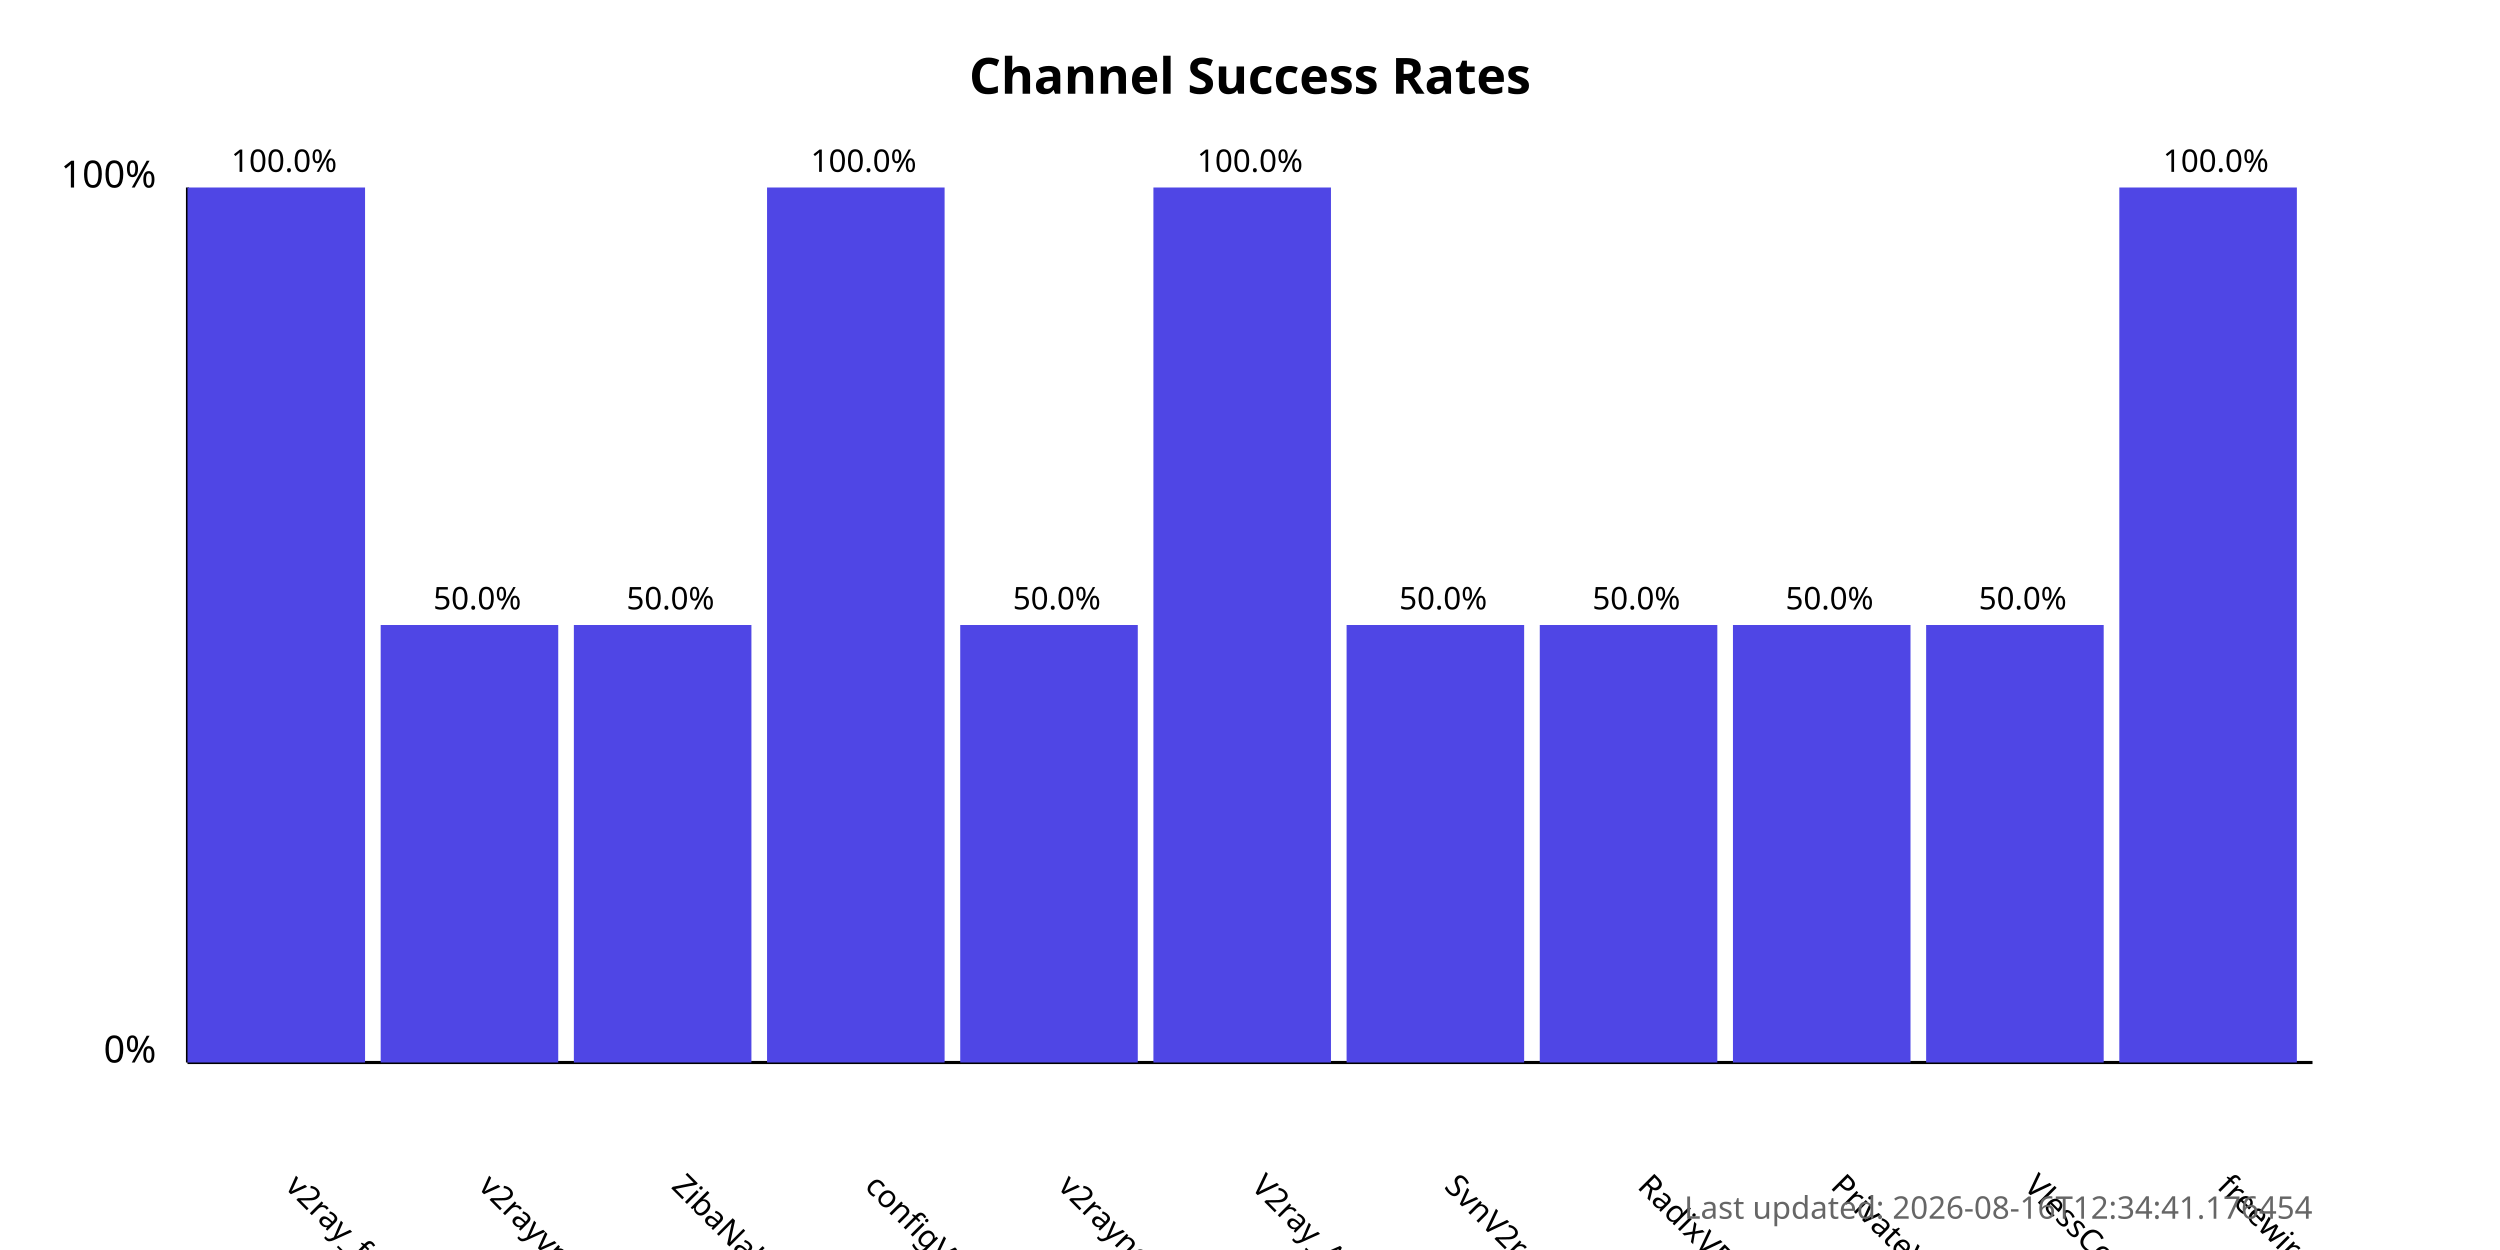
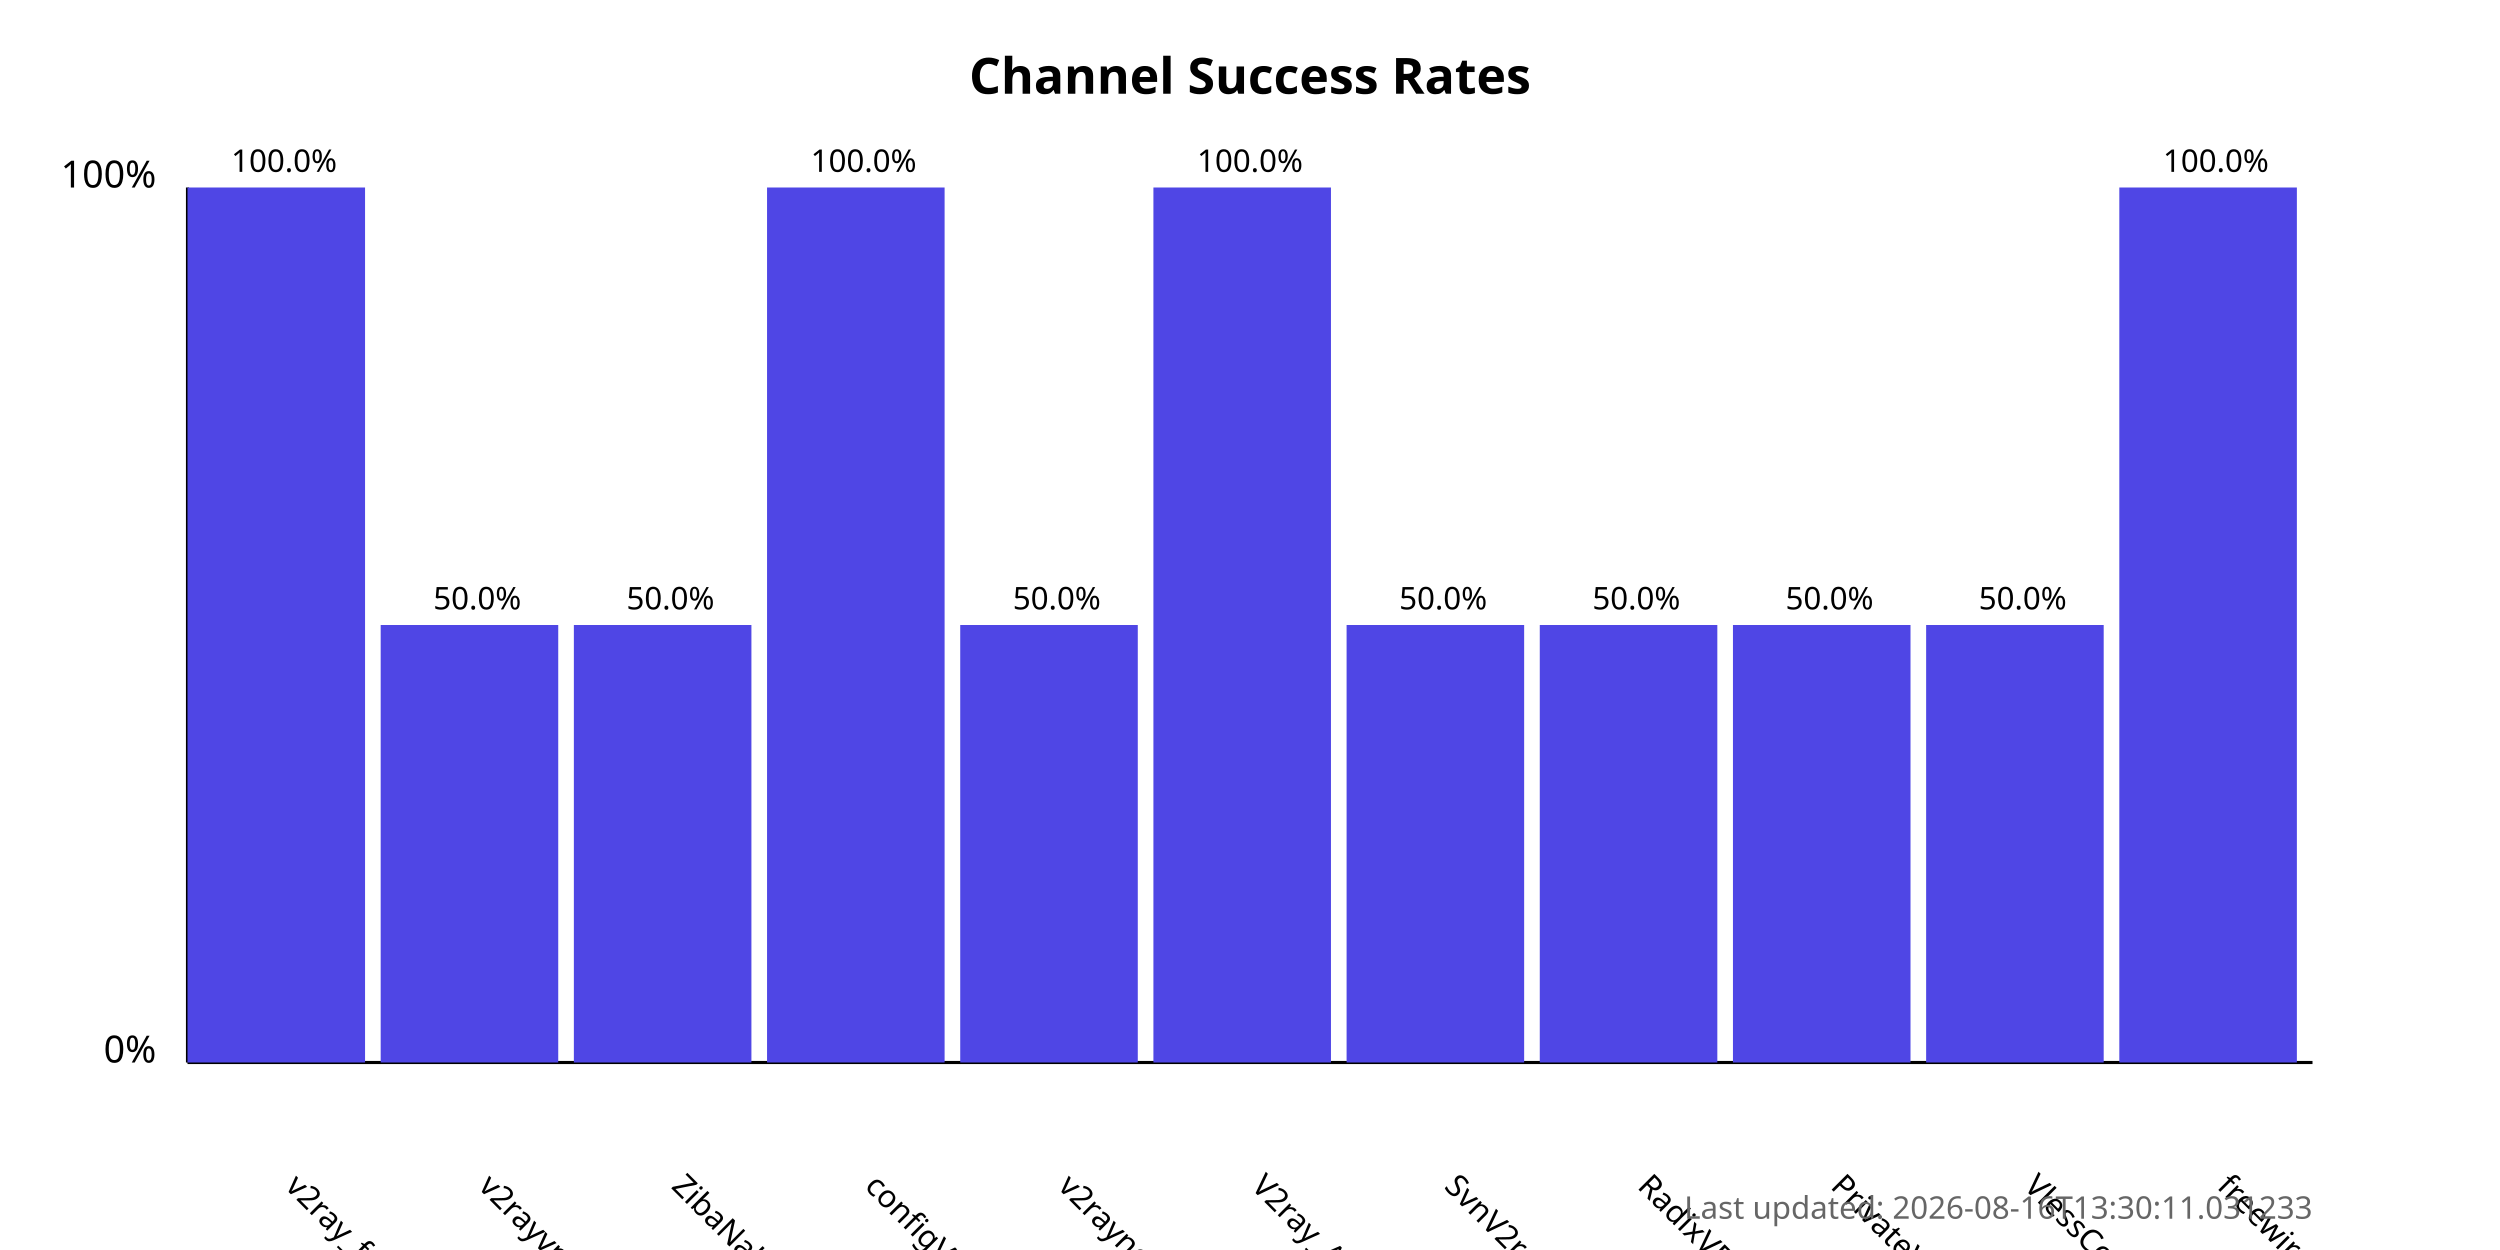
<svg xmlns="http://www.w3.org/2000/svg" width="800" height="400">
  <style>
            .chart-title { font: bold 16px sans-serif; }
            .axis-label { font: 12px sans-serif; }
            .tick-label { font: 10px sans-serif; }
            .bar { fill: #4f46e5; }
            .bar:hover { fill: #6366f1; }
            .timestamp { font: 10px sans-serif; fill: #666; }
        </style>
  <text x="400.0" y="30" text-anchor="middle" class="chart-title">
            Channel Success Rates
        </text>
  <line x1="60" y1="340" x2="60" y2="60" stroke="black" stroke-width="1" />
  <line x1="60" y1="340" x2="740" y2="340" stroke="black" stroke-width="1" />
  <text x="50" y="340" text-anchor="end" class="axis-label">0%</text>
  <text x="50" y="60" text-anchor="end" class="axis-label">100%</text>
  <g>
    <rect x="60" y="60.0" width="56.818" height="280.0" class="bar" />
    <text x="90.909" y="380" transform="rotate(45, 90.90909, 380)" text-anchor="start" class="tick-label">
                v2ray_free_conf
            </text>
    <text x="90.909" y="55.0" text-anchor="middle" class="tick-label">
                100.0%
            </text>
  </g>
  <g>
    <rect x="121.818" y="200.0" width="56.818" height="140.0" class="bar" />
    <text x="152.727" y="380" transform="rotate(45, 152.7273, 380)" text-anchor="start" class="tick-label">
                v2rayvpno
            </text>
    <text x="152.727" y="195.0" text-anchor="middle" class="tick-label">
                50.0%
            </text>
  </g>
  <g>
    <rect x="183.636" y="200.0" width="56.818" height="140.0" class="bar" />
    <text x="214.545" y="380" transform="rotate(45, 214.5455, 380)" text-anchor="start" class="tick-label">
                ZibaNabz
            </text>
    <text x="214.545" y="195.0" text-anchor="middle" class="tick-label">
                50.0%
            </text>
  </g>
  <g>
    <rect x="245.455" y="60.0" width="56.818" height="280.0" class="bar" />
    <text x="276.364" y="380" transform="rotate(45, 276.3636, 380)" text-anchor="start" class="tick-label">
                configV2rayForFree
            </text>
    <text x="276.364" y="55.0" text-anchor="middle" class="tick-label">
                100.0%
            </text>
  </g>
  <g>
    <rect x="307.273" y="200.0" width="56.818" height="140.0" class="bar" />
    <text x="338.182" y="380" transform="rotate(45, 338.1818, 380)" text-anchor="start" class="tick-label">
                v2rayngvpn
            </text>
    <text x="338.182" y="195.0" text-anchor="middle" class="tick-label">
                50.0%
            </text>
  </g>
  <g>
    <rect x="369.091" y="60.0" width="56.818" height="280.0" class="bar" />
    <text x="400.0" y="380" transform="rotate(45, 400.0, 380)" text-anchor="start" class="tick-label">
                V2ray_Alpha
            </text>
    <text x="400.0" y="55.0" text-anchor="middle" class="tick-label">
                100.0%
            </text>
  </g>
  <g>
    <rect x="430.909" y="200.0" width="56.818" height="140.0" class="bar" />
    <text x="461.818" y="380" transform="rotate(45, 461.8182, 380)" text-anchor="start" class="tick-label">
                SvnV2ray
            </text>
    <text x="461.818" y="195.0" text-anchor="middle" class="tick-label">
                50.0%
            </text>
  </g>
  <g>
    <rect x="492.727" y="200.0" width="56.818" height="140.0" class="bar" />
    <text x="523.636" y="380" transform="rotate(45, 523.6364, 380)" text-anchor="start" class="tick-label">
                RadixVPN
            </text>
    <text x="523.636" y="195.0" text-anchor="middle" class="tick-label">
                50.0%
            </text>
  </g>
  <g>
    <rect x="554.545" y="200.0" width="56.818" height="140.0" class="bar" />
    <text x="585.455" y="380" transform="rotate(45, 585.4545, 380)" text-anchor="start" class="tick-label">
                PrivateVPNs
            </text>
    <text x="585.455" y="195.0" text-anchor="middle" class="tick-label">
                50.0%
            </text>
  </g>
  <g>
    <rect x="616.364" y="200.0" width="56.818" height="140.0" class="bar" />
    <text x="647.273" y="380" transform="rotate(45, 647.2727, 380)" text-anchor="start" class="tick-label">
                VlessConfig
            </text>
    <text x="647.273" y="195.0" text-anchor="middle" class="tick-label">
                50.0%
            </text>
  </g>
  <g>
    <rect x="678.182" y="60.0" width="56.818" height="280.0" class="bar" />
    <text x="709.091" y="380" transform="rotate(45, 709.0909, 380)" text-anchor="start" class="tick-label">
                freewireguard
            </text>
    <text x="709.091" y="55.0" text-anchor="middle" class="tick-label">
                100.0%
            </text>
  </g>
  <text x="740" y="390" text-anchor="end" class="timestamp">
-             Last updated: 2026-08-16T12:34:41.176454
+             Last updated: 2026-08-16T13:30:11.031233
        </text>
</svg>
